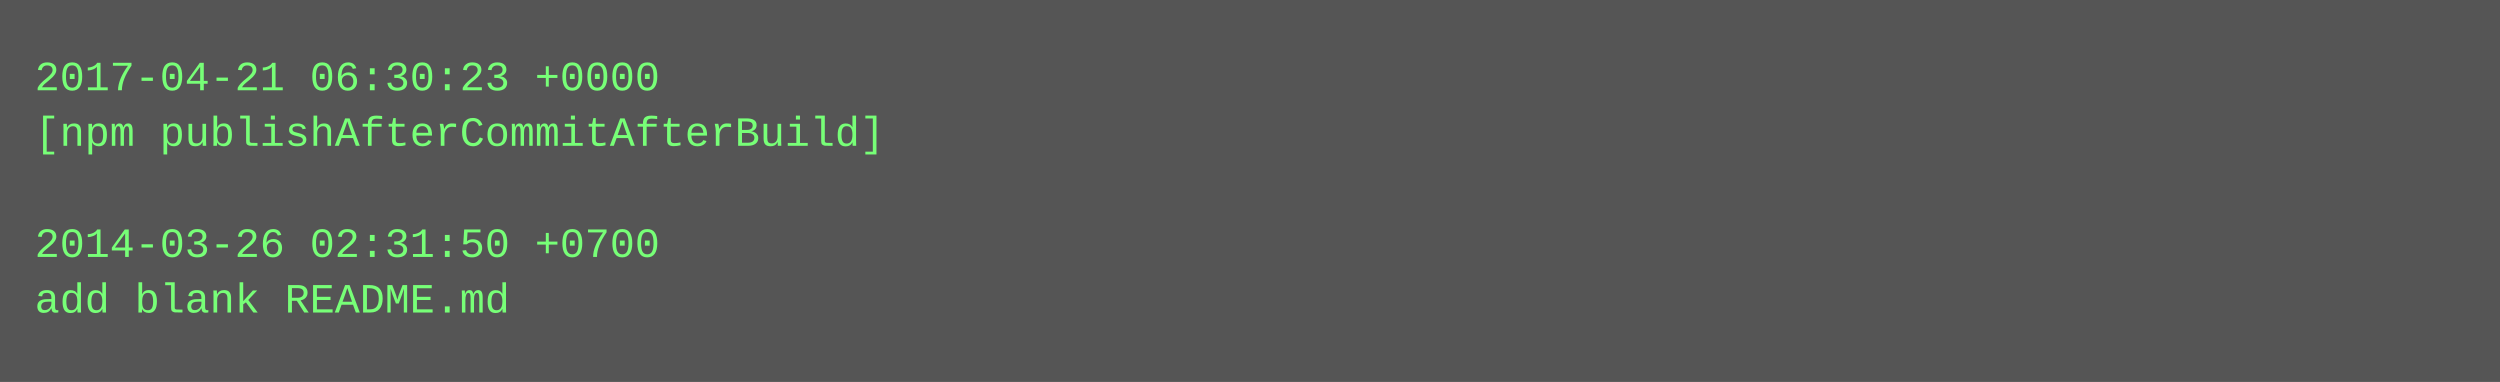
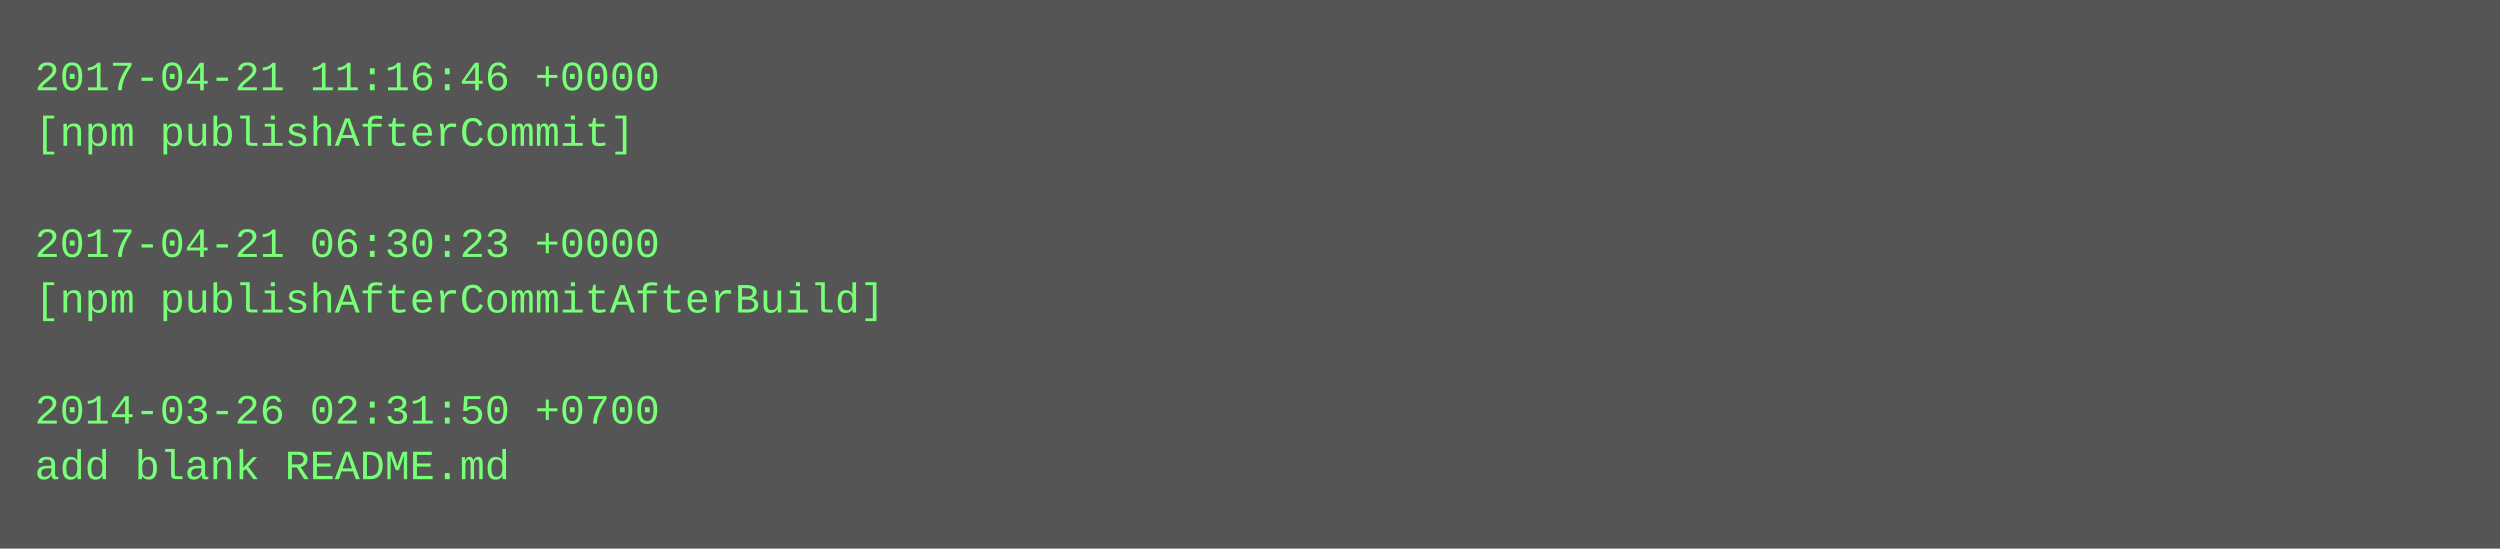
- <svg xmlns="http://www.w3.org/2000/svg" height="110" width="720">
-   <rect height="110" fill="#555" width="720" />
+ <svg xmlns="http://www.w3.org/2000/svg" height="158" width="720">
+   <rect height="158" fill="#555" width="720" />
  <text fill="#7f7" font-family="Courier New" font-size="12" xml:space="preserve">
-     <tspan x="10" y="26">2017-04-21 06:30:23 +0000</tspan>
-     <tspan x="10" y="42">[npm publishAfterCommitAfterBuild]</tspan>
+     <tspan x="10" y="26">2017-04-21 11:16:46 +0000</tspan>
+     <tspan x="10" y="42">[npm publishAfterCommit]</tspan>
    <tspan x="10" y="58" />
-     <tspan x="10" y="74">2014-03-26 02:31:50 +0700</tspan>
-     <tspan x="10" y="90">add blank README.md</tspan>
+     <tspan x="10" y="74">2017-04-21 06:30:23 +0000</tspan>
+     <tspan x="10" y="90">[npm publishAfterCommitAfterBuild]</tspan>
+     <tspan x="10" y="106" />
+     <tspan x="10" y="122">2014-03-26 02:31:50 +0700</tspan>
+     <tspan x="10" y="138">add blank README.md</tspan>
  </text>
</svg>
